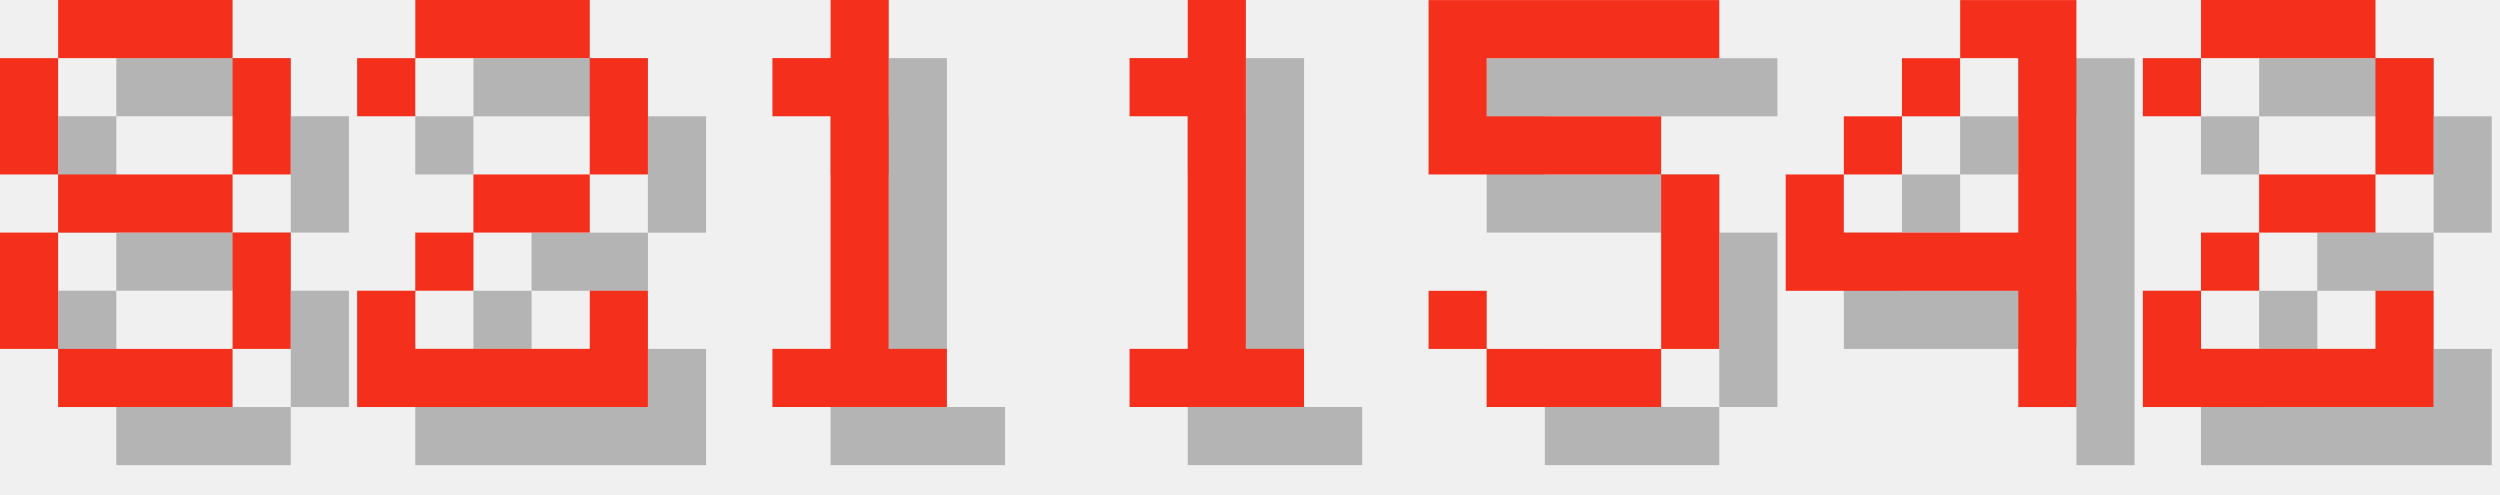
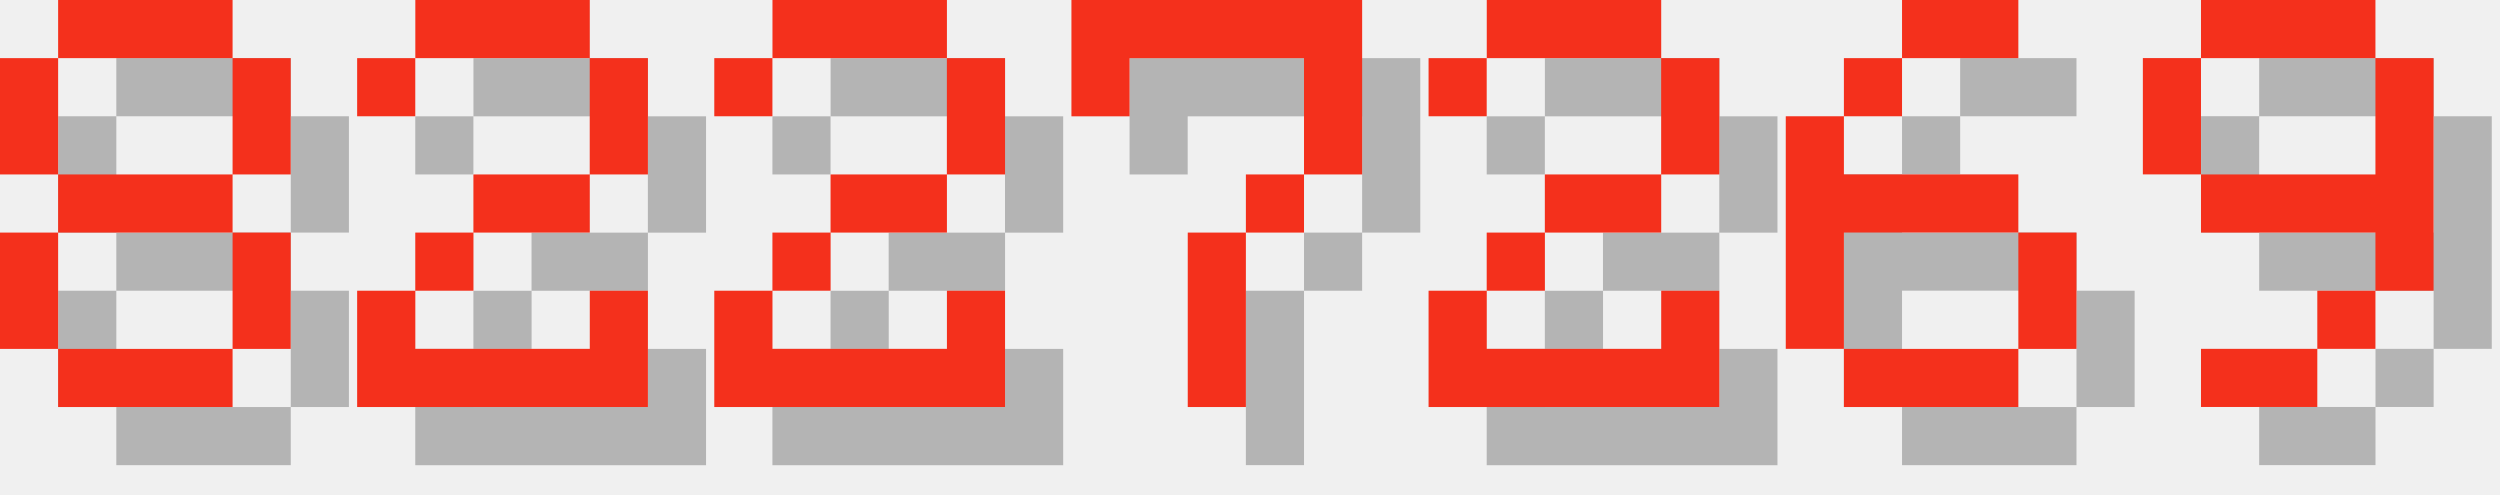
<svg xmlns="http://www.w3.org/2000/svg" version="1.1" width="182.0" height="36">
  <style>
        .text-foreground {
            fill: #F4301C;
        }
        .text-shadow {
            fill: #000000;
            fill-opacity: 0.25;
        }
    </style>
  <g class="digit" id="digit_8" transform="translate(0.0, 0), scale(4)">
    <path id="digit_8_shadow" class="text-shadow" d="m2.117 1.058v1.058h3.175v-1.058h-3.175zm3.175 1.058v2.117h1.058v-2.117h-1.058zm0 2.117h-3.175v1.058h3.175v-1.058zm0 1.058v2.117h1.058v-2.117h-1.058zm0 2.117h-3.175v1.058h3.175v-1.058zm-3.175 0v-2.117h-1.058v2.117h1.058zm0-3.175v-2.117h-1.058v2.117h1.058z" fill-opacity=".5" style="paint-order:stroke fill markers" />
    <path id="digit_8_fg" class="text-foreground" d="m1.058 0v1.058h3.175v-1.058h-3.175zm3.175 1.058v2.117h1.058v-2.117h-1.058zm0 2.117h-3.175v1.058h3.175v-1.058zm0 1.058v2.117h1.058v-2.117h-1.058zm0 2.117h-3.175v1.058h3.175v-1.058zm-3.175 0v-2.117h-1.058v2.117h1.058zm0-3.175v-2.117h-1.058v2.117h1.058z" fill="#fff" style="paint-order:stroke fill markers" />
  </g>
  <g class="digit" id="digit_2" transform="translate(26.0, 0), scale(4)">
    <path id="digit_2_shadow" class="text-shadow" d="m1.058 2.117v1.058h1.058v-1.058h3.175v2.117h-2.117v1.058h-1.058v1.058h-1.058v2.117h5.292v-2.117h-1.058v1.058h-3.175v-1.058h1.058v-1.058h2.117v-1.058h1.058v-2.117h-1.058v-1.058h-3.175v1.058h-1.058z" fill-opacity=".5" style="paint-order:stroke fill markers" />
    <path id="digit_2_fg" class="text-foreground" d="m0 1.058v1.058h1.058v-1.058h3.175v2.117h-2.117v1.058h-1.058v1.058h-1.058v2.117h5.292v-2.117h-1.058v1.058h-3.175v-1.058h1.058v-1.058h2.117v-1.058h1.058v-2.117h-1.058v-1.058h-3.175v1.058h-1.058z" fill="#fff" style="paint-order:stroke fill markers" />
  </g>
-   <g class="digit" id="digit_1" transform="translate(52.0, 0), scale(4)">
-     <path id="digit_1_shadow" class="text-shadow" d="m2.117 2.117v1.058h1.058v4.233h-1.058v1.058h3.175v-1.058h-1.058v-6.35h-1.058v1.058h-1.058z" fill-opacity=".5" style="paint-order:stroke fill markers" />
-     <path id="digit_1_fg" class="text-foreground" d="m1.058 1.058v1.058h1.058v4.233h-1.058v1.058h3.175v-1.058h-1.058v-6.35h-1.058v1.058h-1.058z" fill="#fff" style="paint-order:stroke fill markers" />
-   </g>
-   <g class="digit" id="digit_1" transform="translate(78.0, 0), scale(4)">
-     <path id="digit_1_shadow" class="text-shadow" d="m2.117 2.117v1.058h1.058v4.233h-1.058v1.058h3.175v-1.058h-1.058v-6.35h-1.058v1.058h-1.058z" fill-opacity=".5" style="paint-order:stroke fill markers" />
-     <path id="digit_1_fg" class="text-foreground" d="m1.058 1.058v1.058h1.058v4.233h-1.058v1.058h3.175v-1.058h-1.058v-6.35h-1.058v1.058h-1.058z" fill="#fff" style="paint-order:stroke fill markers" />
-   </g>
-   <g class="digit" id="digit_5" transform="translate(104.0, 0), scale(4)">
-     <path id="digit_5_shadow" class="text-shadow" d="m1.058 1.058v3.175h4.233v3.175h-3.175v-1.058h-1.058v1.058h1.058v1.058h3.175v-1.058h1.058v-3.175h-1.058v-1.058h-3.175v-1.058h4.233v-1.058h-5.292z" fill-opacity=".5" style="paint-order:stroke fill markers" />
-     <path id="digit_5_fg" class="text-foreground" d="m0 0v3.175h4.233v3.175h-3.175v-1.058h-1.058v1.058h1.058v1.058h3.175v-1.058h1.058v-3.175h-1.058v-1.058h-3.175v-1.058h4.233v-1.058h-5.292z" fill="#fff" style="paint-order:stroke fill markers" />
-   </g>
-   <g class="digit" id="digit_4" transform="translate(130.0, 0), scale(4)">
-     <path id="digit_4_shadow" class="text-shadow" d="m4.233 1.058v1.058h1.058v3.175h-3.175v-1.058h-1.058v2.117h4.233v2.117h1.058v-7.408h-2.117zm-2.117 3.175h1.058v-1.058h-1.058v1.058zm1.058-1.058h1.058v-1.058h-1.058v1.058z" fill-opacity=".5" style="paint-order:stroke fill markers" />
-     <path id="digit_4_fg" class="text-foreground" d="m3.175 0v1.058h1.058v3.175h-3.175v-1.058h-1.058v2.117h4.233v2.117h1.058v-7.408h-2.117zm-2.117 3.175h1.058v-1.058h-1.058v1.058zm1.058-1.058h1.058v-1.058h-1.058v1.058z" fill="#fff" style="paint-order:stroke fill markers" />
-   </g>
-   <g class="digit" id="digit_2" transform="translate(156.0, 0), scale(4)">
+   <g class="digit" id="digit_2" transform="translate(52.0, 0), scale(4)">
    <path id="digit_2_shadow" class="text-shadow" d="m1.058 2.117v1.058h1.058v-1.058h3.175v2.117h-2.117v1.058h-1.058v1.058h-1.058v2.117h5.292v-2.117h-1.058v1.058h-3.175v-1.058h1.058v-1.058h2.117v-1.058h1.058v-2.117h-1.058v-1.058h-3.175v1.058h-1.058z" fill-opacity=".5" style="paint-order:stroke fill markers" />
    <path id="digit_2_fg" class="text-foreground" d="m0 1.058v1.058h1.058v-1.058h3.175v2.117h-2.117v1.058h-1.058v1.058h-1.058v2.117h5.292v-2.117h-1.058v1.058h-3.175v-1.058h1.058v-1.058h2.117v-1.058h1.058v-2.117h-1.058v-1.058h-3.175v1.058h-1.058z" fill="#fff" style="paint-order:stroke fill markers" />
  </g>
+   <g class="digit" id="digit_7" transform="translate(78.0, 0), scale(4)">
+     <path id="digit_7_shadow" class="text-shadow" d="m1.058 1.058 2e-6 2.117h1.058v-1.058h3.175v1.058l2e-7 1.058h-1.058v1.058h-1.058l4e-7 3.175 1.058 1e-7v-3.175h1.058v-1.058h1.058l5e-7 -1.058v-2.117z" fill-opacity=".5" style="paint-order:stroke fill markers" />
+     <path id="digit_7_fg" class="text-foreground" d="m0 0 2e-6 2.117h1.058v-1.058h3.175v1.058l2e-7 1.058h-1.058v1.058h-1.058l4e-7 3.175 1.058 1e-7v-3.175h1.058v-1.058h1.058l5e-7 -1.058v-2.117z" fill="#fff" style="paint-order:stroke fill markers" />
+   </g>
+   <g class="digit" id="digit_2" transform="translate(104.0, 0), scale(4)">
+     <path id="digit_2_shadow" class="text-shadow" d="m1.058 2.117v1.058h1.058v-1.058h3.175v2.117h-2.117v1.058h-1.058v1.058h-1.058v2.117h5.292v-2.117h-1.058v1.058h-3.175v-1.058h1.058v-1.058h2.117v-1.058h1.058v-2.117h-1.058v-1.058h-3.175v1.058h-1.058z" fill-opacity=".5" style="paint-order:stroke fill markers" />
+     <path id="digit_2_fg" class="text-foreground" d="m0 1.058v1.058h1.058v-1.058h3.175v2.117h-2.117v1.058h-1.058v1.058h-1.058v2.117h5.292v-2.117h-1.058v1.058h-3.175v-1.058h1.058v-1.058h2.117v-1.058h1.058v-2.117h-1.058v-1.058h-3.175v1.058h-1.058z" fill="#fff" style="paint-order:stroke fill markers" />
+   </g>
+   <g class="digit" id="digit_6" transform="translate(130.0, 0), scale(4)">
+     <path id="digit_6_shadow" class="text-shadow" d="m3.175 1.058v1.058h2.117v-1.058h-2.117zm0 1.058h-1.058v1.058h1.058v-1.058zm-1.058 1.058h-1.058v4.233h1.058v-2.117h3.175v-1.058h-3.175v-1.058zm3.175 2.117v2.117h1.058v-2.117h-1.058zm0 2.117h-3.175v1.058h3.175v-1.058z" fill-opacity=".5" style="paint-order:stroke fill markers" />
+     <path id="digit_6_fg" class="text-foreground" d="m2.117 0v1.058h2.117v-1.058h-2.117zm0 1.058h-1.058v1.058h1.058v-1.058zm-1.058 1.058h-1.058v4.233h1.058v-2.117h3.175v-1.058h-3.175v-1.058zm3.175 2.117v2.117h1.058v-2.117h-1.058zm0 2.117h-3.175v1.058h3.175v-1.058z" fill="#fff" style="paint-order:stroke fill markers" />
+   </g>
+   <g class="digit" id="digit_9" transform="translate(156.0, 0), scale(4)">
+     <path id="digit_9_shadow" class="text-shadow" d="m2.117 1.058v1.058h3.175v-1.058h-3.175zm3.175 1.058v2.117h-3.175v1.058h3.175v1.058h1.058v-4.233h-1.058zm0 4.233h-1.058v1.058h1.058v-1.058zm-1.058 1.058h-2.117v1.058h2.117v-1.058zm-2.117-3.175v-2.117h-1.058v2.117h1.058z" fill-opacity=".5" style="paint-order:stroke fill markers" />
+     <path id="digit_9_fg" class="text-foreground" d="m1.058 0v1.058h3.175v-1.058h-3.175zm3.175 1.058v2.117h-3.175v1.058h3.175v1.058h1.058v-4.233h-1.058zm0 4.233h-1.058v1.058h1.058v-1.058zm-1.058 1.058h-2.117v1.058h2.117v-1.058zm-2.117-3.175v-2.117h-1.058v2.117h1.058z" fill="#fff" style="paint-order:stroke fill markers" />
+   </g>
</svg>
